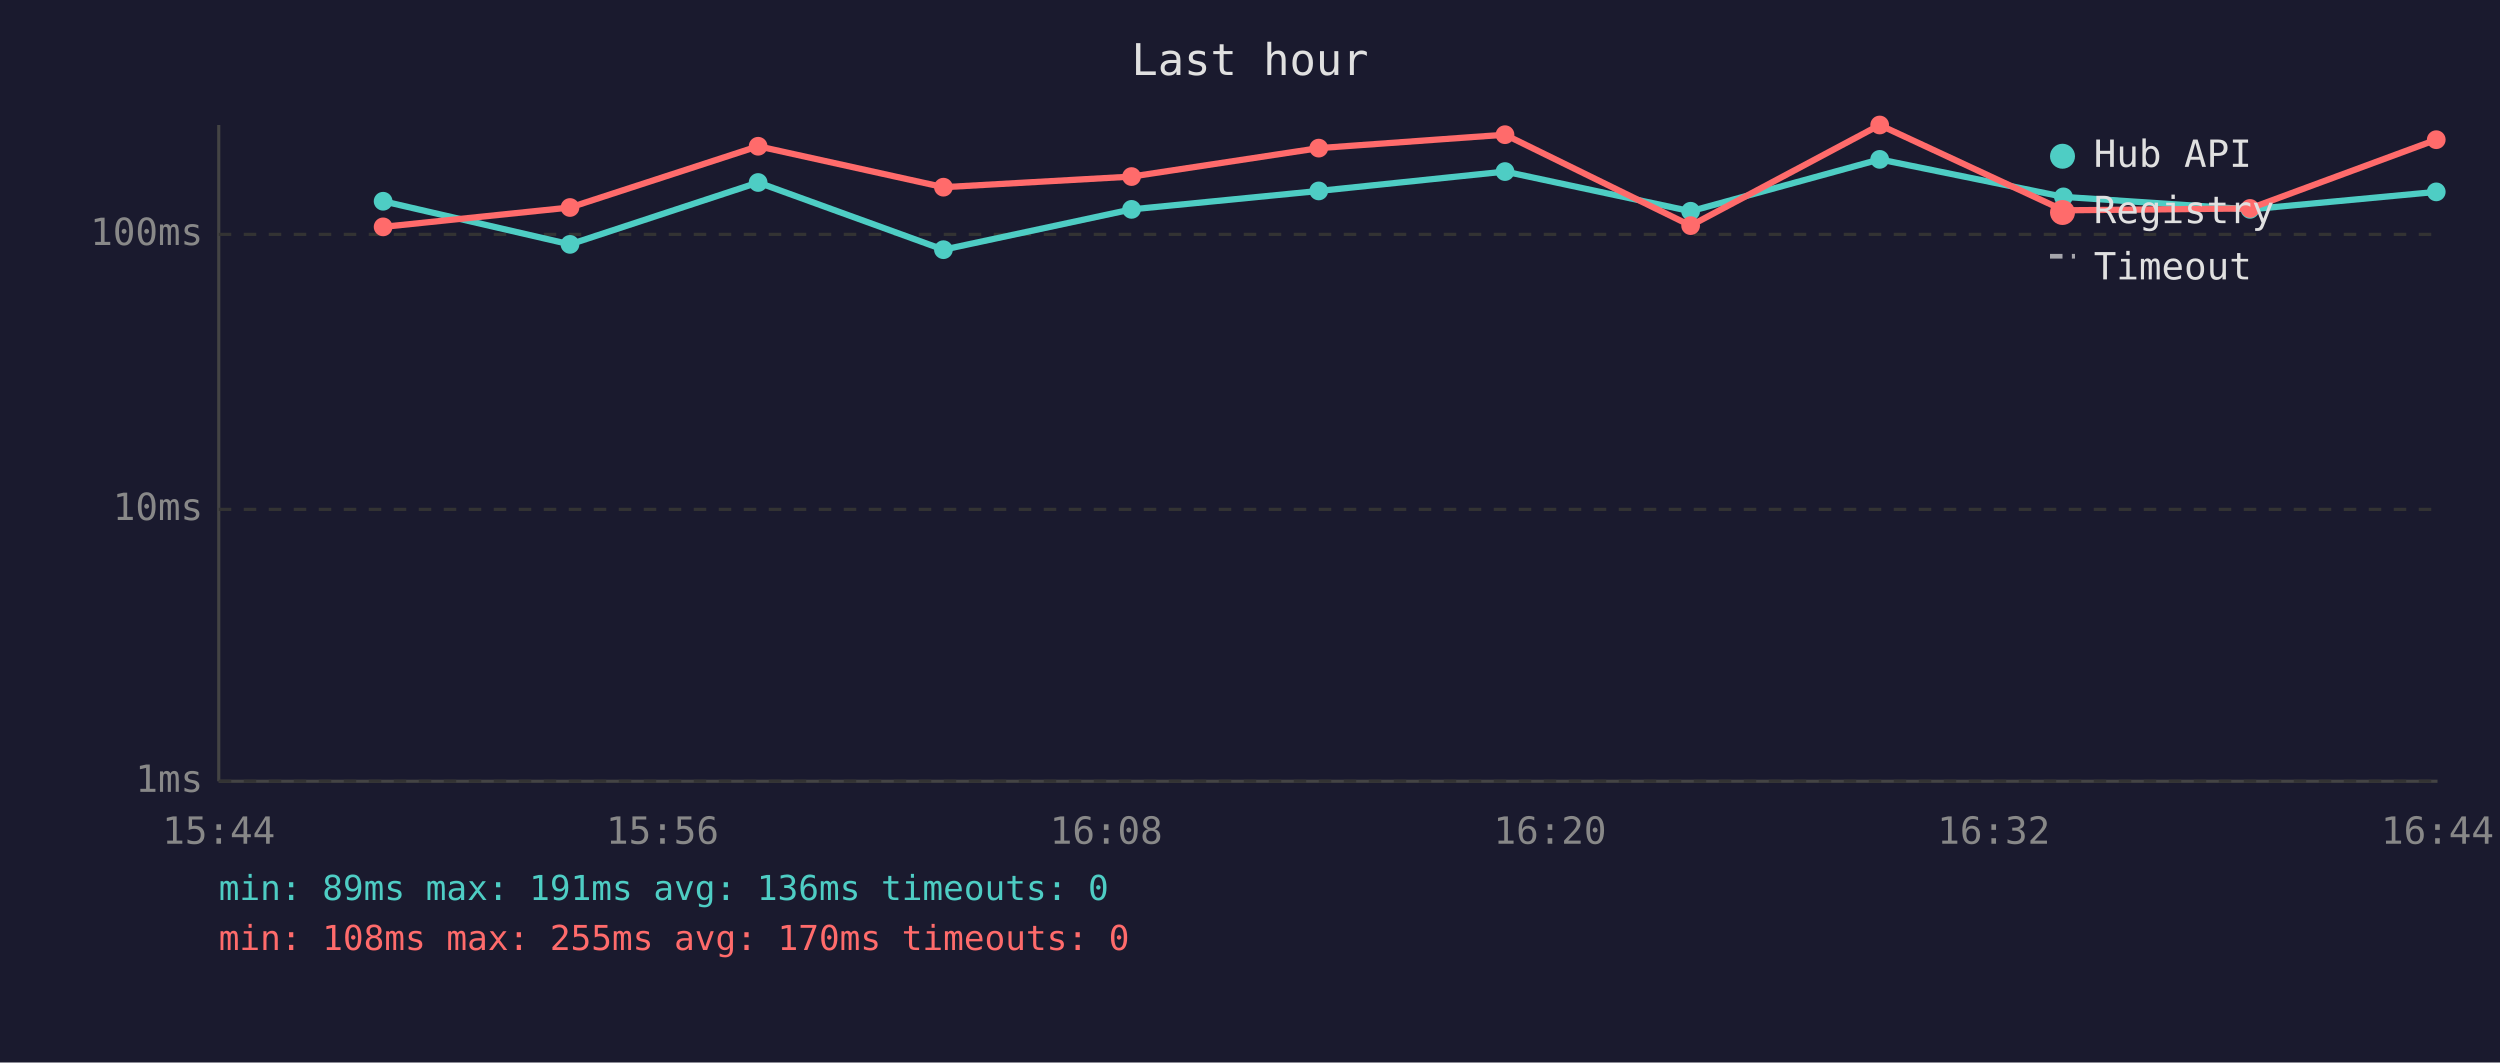
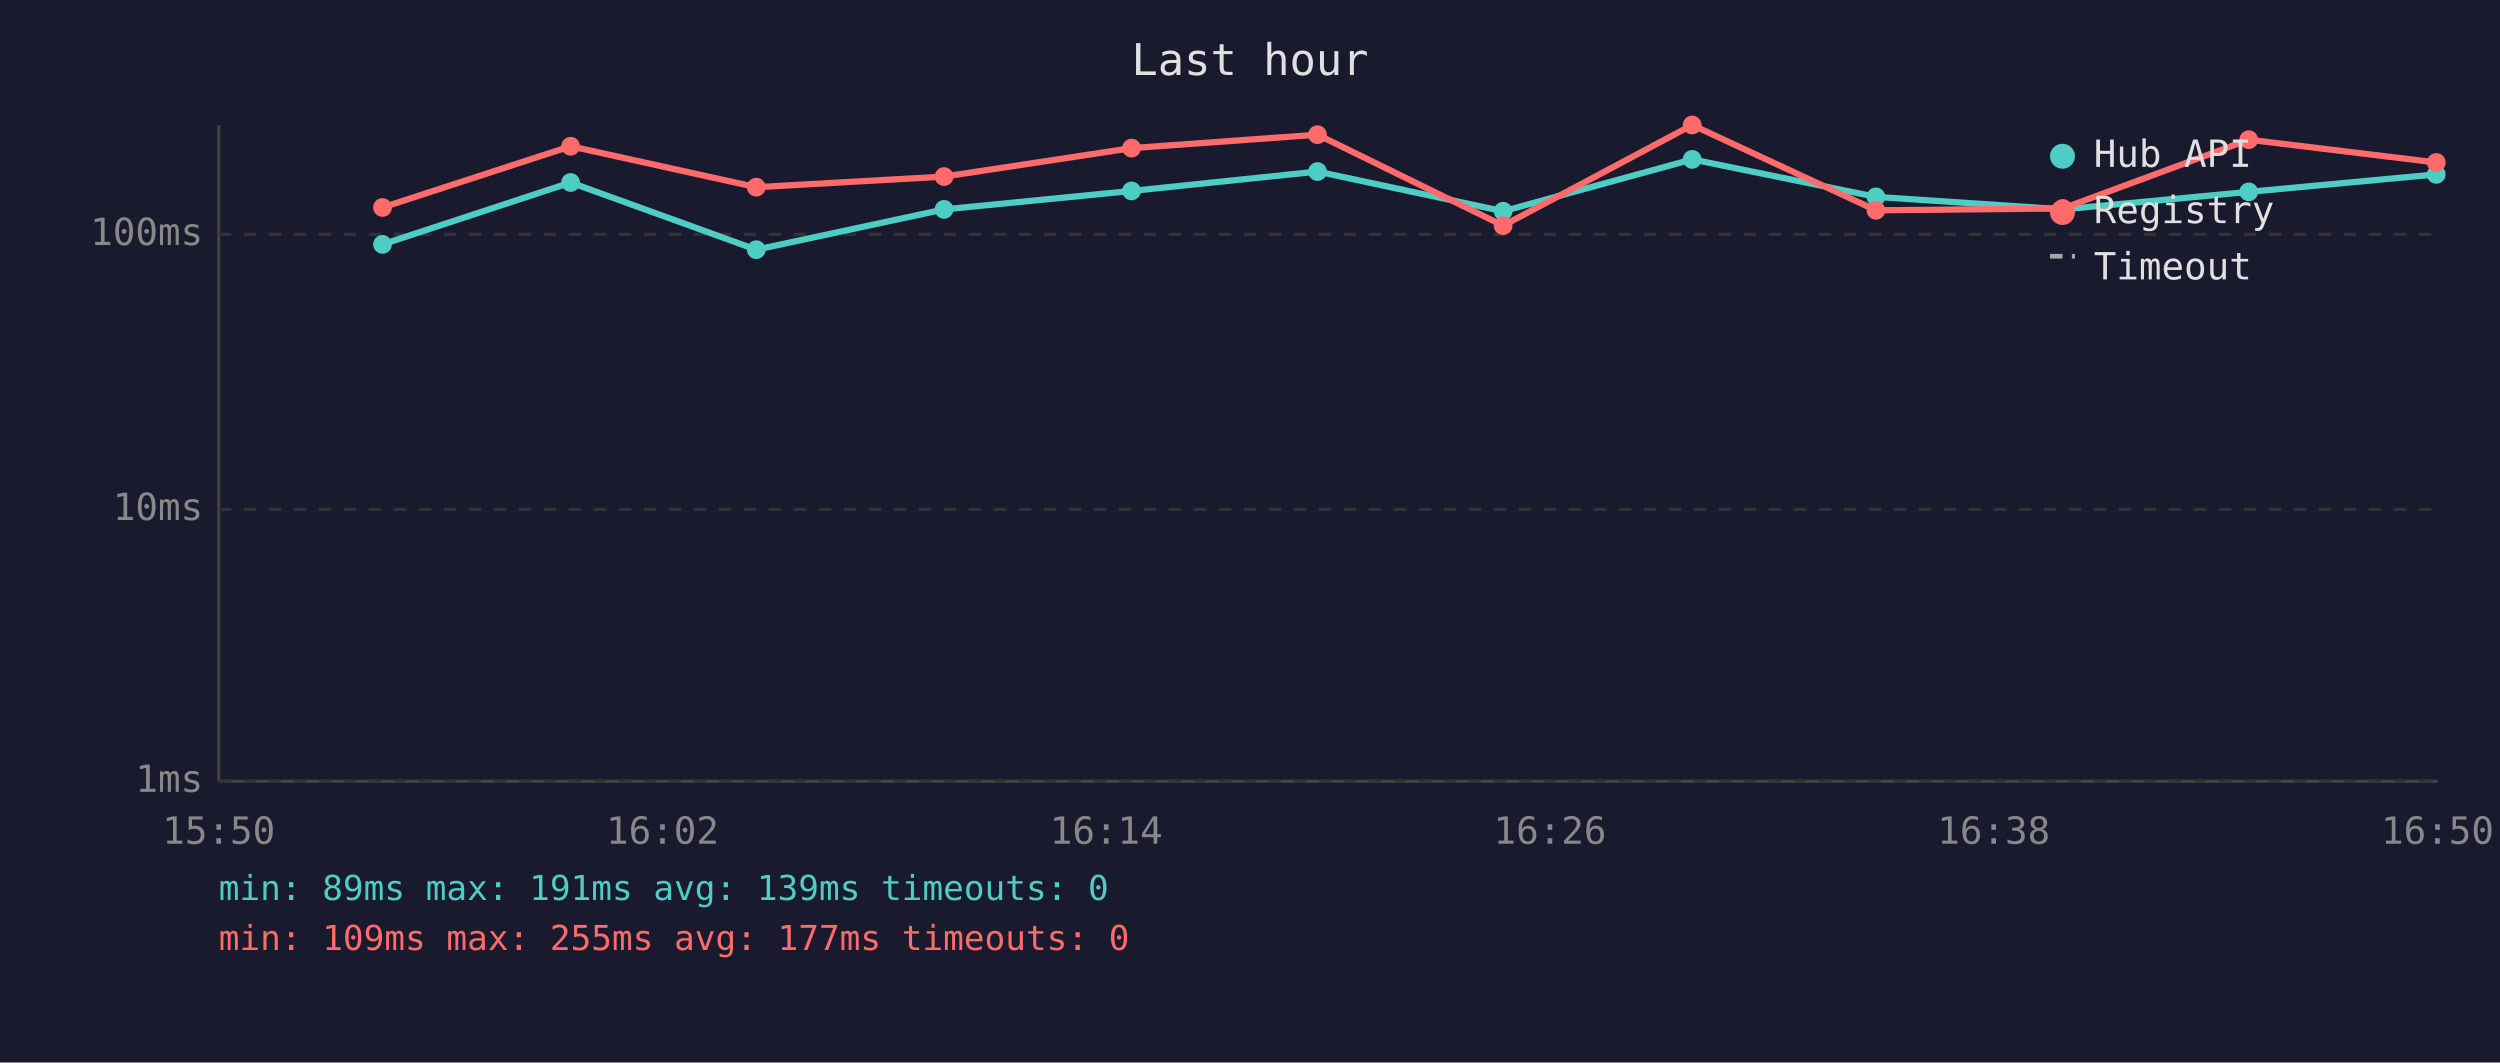
<svg xmlns="http://www.w3.org/2000/svg" viewBox="0 0 800 340" font-family="monospace" font-size="12">
  <rect width="800" height="340" fill="#1a1a2e" />
  <text x="400" y="24" fill="#e0e0e0" font-size="14" text-anchor="middle">Last hour</text>
  <line x1="70" y1="40" x2="70" y2="250" stroke="#444" stroke-width="1" />
  <line x1="70" y1="250" x2="780" y2="250" stroke="#444" stroke-width="1" />
  <line x1="70" y1="250" x2="780" y2="250" stroke="#333" stroke-width="1" stroke-dasharray="4" />
  <text x="65" y="250" fill="#888" text-anchor="end" dominant-baseline="middle">1ms</text>
  <line x1="70" y1="163" x2="780" y2="163" stroke="#333" stroke-width="1" stroke-dasharray="4" />
  <text x="65" y="163" fill="#888" text-anchor="end" dominant-baseline="middle">10ms</text>
  <line x1="70" y1="75" x2="780" y2="75" stroke="#333" stroke-width="1" stroke-dasharray="4" />
  <text x="65" y="75" fill="#888" text-anchor="end" dominant-baseline="middle">100ms</text>
-   <text x="70" y="270" fill="#888" text-anchor="middle">15:44</text>
-   <text x="212" y="270" fill="#888" text-anchor="middle">15:56</text>
-   <text x="354" y="270" fill="#888" text-anchor="middle">16:08</text>
-   <text x="496" y="270" fill="#888" text-anchor="middle">16:20</text>
-   <text x="638" y="270" fill="#888" text-anchor="middle">16:32</text>
-   <text x="780" y="270" fill="#888" text-anchor="middle">16:44</text>
-   <polyline points="122.6,64.4 182.4,78.2 242.6,58.4 301.9,79.9 362.1,67.0 422.0,61.1 481.6,54.9 541.0,67.6 601.5,51.0 660.3,63.0 720.0,67.0 779.6,61.4" fill="none" stroke="#4ecdc4" stroke-width="2" opacity="1" />
-   <circle cx="122.6" cy="64.4" r="3" fill="#4ecdc4" />
-   <circle cx="182.4" cy="78.2" r="3" fill="#4ecdc4" />
-   <circle cx="242.6" cy="58.4" r="3" fill="#4ecdc4" />
-   <circle cx="301.9" cy="79.9" r="3" fill="#4ecdc4" />
-   <circle cx="362.1" cy="67.0" r="3" fill="#4ecdc4" />
-   <circle cx="422.0" cy="61.1" r="3" fill="#4ecdc4" />
-   <circle cx="481.6" cy="54.9" r="3" fill="#4ecdc4" />
-   <circle cx="541.0" cy="67.6" r="3" fill="#4ecdc4" />
-   <circle cx="601.5" cy="51.0" r="3" fill="#4ecdc4" />
-   <circle cx="660.3" cy="63.0" r="3" fill="#4ecdc4" />
-   <circle cx="720.0" cy="67.0" r="3" fill="#4ecdc4" />
-   <circle cx="779.6" cy="61.4" r="3" fill="#4ecdc4" />
-   <polyline points="122.6,72.6 182.4,66.4 242.6,46.8 301.9,59.9 362.1,56.5 422.0,47.4 481.6,43.1 541.0,72.2 601.5,40.0 660.3,67.3 720.0,66.7 779.6,44.7" fill="none" stroke="#ff6b6b" stroke-width="2" opacity="1" />
-   <circle cx="122.6" cy="72.6" r="3" fill="#ff6b6b" />
-   <circle cx="182.4" cy="66.4" r="3" fill="#ff6b6b" />
-   <circle cx="242.6" cy="46.8" r="3" fill="#ff6b6b" />
-   <circle cx="301.9" cy="59.9" r="3" fill="#ff6b6b" />
-   <circle cx="362.1" cy="56.5" r="3" fill="#ff6b6b" />
-   <circle cx="422.0" cy="47.4" r="3" fill="#ff6b6b" />
-   <circle cx="481.6" cy="43.1" r="3" fill="#ff6b6b" />
-   <circle cx="541.0" cy="72.2" r="3" fill="#ff6b6b" />
-   <circle cx="601.5" cy="40.0" r="3" fill="#ff6b6b" />
-   <circle cx="660.3" cy="67.3" r="3" fill="#ff6b6b" />
-   <circle cx="720.0" cy="66.7" r="3" fill="#ff6b6b" />
-   <circle cx="779.6" cy="44.7" r="3" fill="#ff6b6b" />
+   <text x="70" y="270" fill="#888" text-anchor="middle">15:50</text>
+   <text x="212" y="270" fill="#888" text-anchor="middle">16:02</text>
+   <text x="354" y="270" fill="#888" text-anchor="middle">16:14</text>
+   <text x="496" y="270" fill="#888" text-anchor="middle">16:26</text>
+   <text x="638" y="270" fill="#888" text-anchor="middle">16:38</text>
+   <text x="780" y="270" fill="#888" text-anchor="middle">16:50</text>
+   <polyline points="122.4,78.2 182.6,58.4 242.0,79.9 302.1,67.0 362.1,61.1 421.6,54.9 481.0,67.6 541.5,51.0 600.3,63.0 660.1,67.0 719.6,61.4 779.6,55.8" fill="none" stroke="#4ecdc4" stroke-width="2" opacity="1" />
+   <circle cx="122.4" cy="78.2" r="3" fill="#4ecdc4" />
+   <circle cx="182.6" cy="58.4" r="3" fill="#4ecdc4" />
+   <circle cx="242.0" cy="79.9" r="3" fill="#4ecdc4" />
+   <circle cx="302.1" cy="67.0" r="3" fill="#4ecdc4" />
+   <circle cx="362.1" cy="61.1" r="3" fill="#4ecdc4" />
+   <circle cx="421.6" cy="54.9" r="3" fill="#4ecdc4" />
+   <circle cx="481.0" cy="67.6" r="3" fill="#4ecdc4" />
+   <circle cx="541.5" cy="51.0" r="3" fill="#4ecdc4" />
+   <circle cx="600.3" cy="63.0" r="3" fill="#4ecdc4" />
+   <circle cx="660.1" cy="67.0" r="3" fill="#4ecdc4" />
+   <circle cx="719.6" cy="61.4" r="3" fill="#4ecdc4" />
+   <circle cx="779.6" cy="55.8" r="3" fill="#4ecdc4" />
+   <polyline points="122.4,66.4 182.6,46.8 242.0,59.9 302.1,56.5 362.1,47.4 421.6,43.1 481.0,72.2 541.5,40.0 600.3,67.3 660.1,66.7 719.6,44.7 779.6,52.0" fill="none" stroke="#ff6b6b" stroke-width="2" opacity="1" />
+   <circle cx="122.4" cy="66.4" r="3" fill="#ff6b6b" />
+   <circle cx="182.6" cy="46.8" r="3" fill="#ff6b6b" />
+   <circle cx="242.0" cy="59.9" r="3" fill="#ff6b6b" />
+   <circle cx="302.1" cy="56.5" r="3" fill="#ff6b6b" />
+   <circle cx="362.1" cy="47.4" r="3" fill="#ff6b6b" />
+   <circle cx="421.6" cy="43.1" r="3" fill="#ff6b6b" />
+   <circle cx="481.0" cy="72.2" r="3" fill="#ff6b6b" />
+   <circle cx="541.5" cy="40.0" r="3" fill="#ff6b6b" />
+   <circle cx="600.3" cy="67.3" r="3" fill="#ff6b6b" />
+   <circle cx="660.1" cy="66.7" r="3" fill="#ff6b6b" />
+   <circle cx="719.6" cy="44.7" r="3" fill="#ff6b6b" />
+   <circle cx="779.6" cy="52.0" r="3" fill="#ff6b6b" />
  <circle cx="660" cy="50" r="4" fill="#4ecdc4" />
  <text x="670" y="50" fill="#e0e0e0" dominant-baseline="middle">Hub API</text>
  <circle cx="660" cy="68" r="4" fill="#ff6b6b" />
  <text x="670" y="68" fill="#e0e0e0" dominant-baseline="middle">Registry</text>
  <line x1="656" y1="82" x2="664" y2="82" stroke="#e0e0e0" stroke-width="1.5" stroke-dasharray="4,3" opacity="0.7" />
  <text x="670" y="86" fill="#e0e0e0" dominant-baseline="middle">Timeout</text>
-   <text x="70" y="288" fill="#4ecdc4" font-size="11">min: 89ms  max: 191ms  avg: 136ms  timeouts: 0</text>
-   <text x="70" y="304" fill="#ff6b6b" font-size="11">min: 108ms  max: 255ms  avg: 170ms  timeouts: 0</text>
+   <text x="70" y="288" fill="#4ecdc4" font-size="11">min: 89ms  max: 191ms  avg: 139ms  timeouts: 0</text>
+   <text x="70" y="304" fill="#ff6b6b" font-size="11">min: 109ms  max: 255ms  avg: 177ms  timeouts: 0</text>
</svg>
